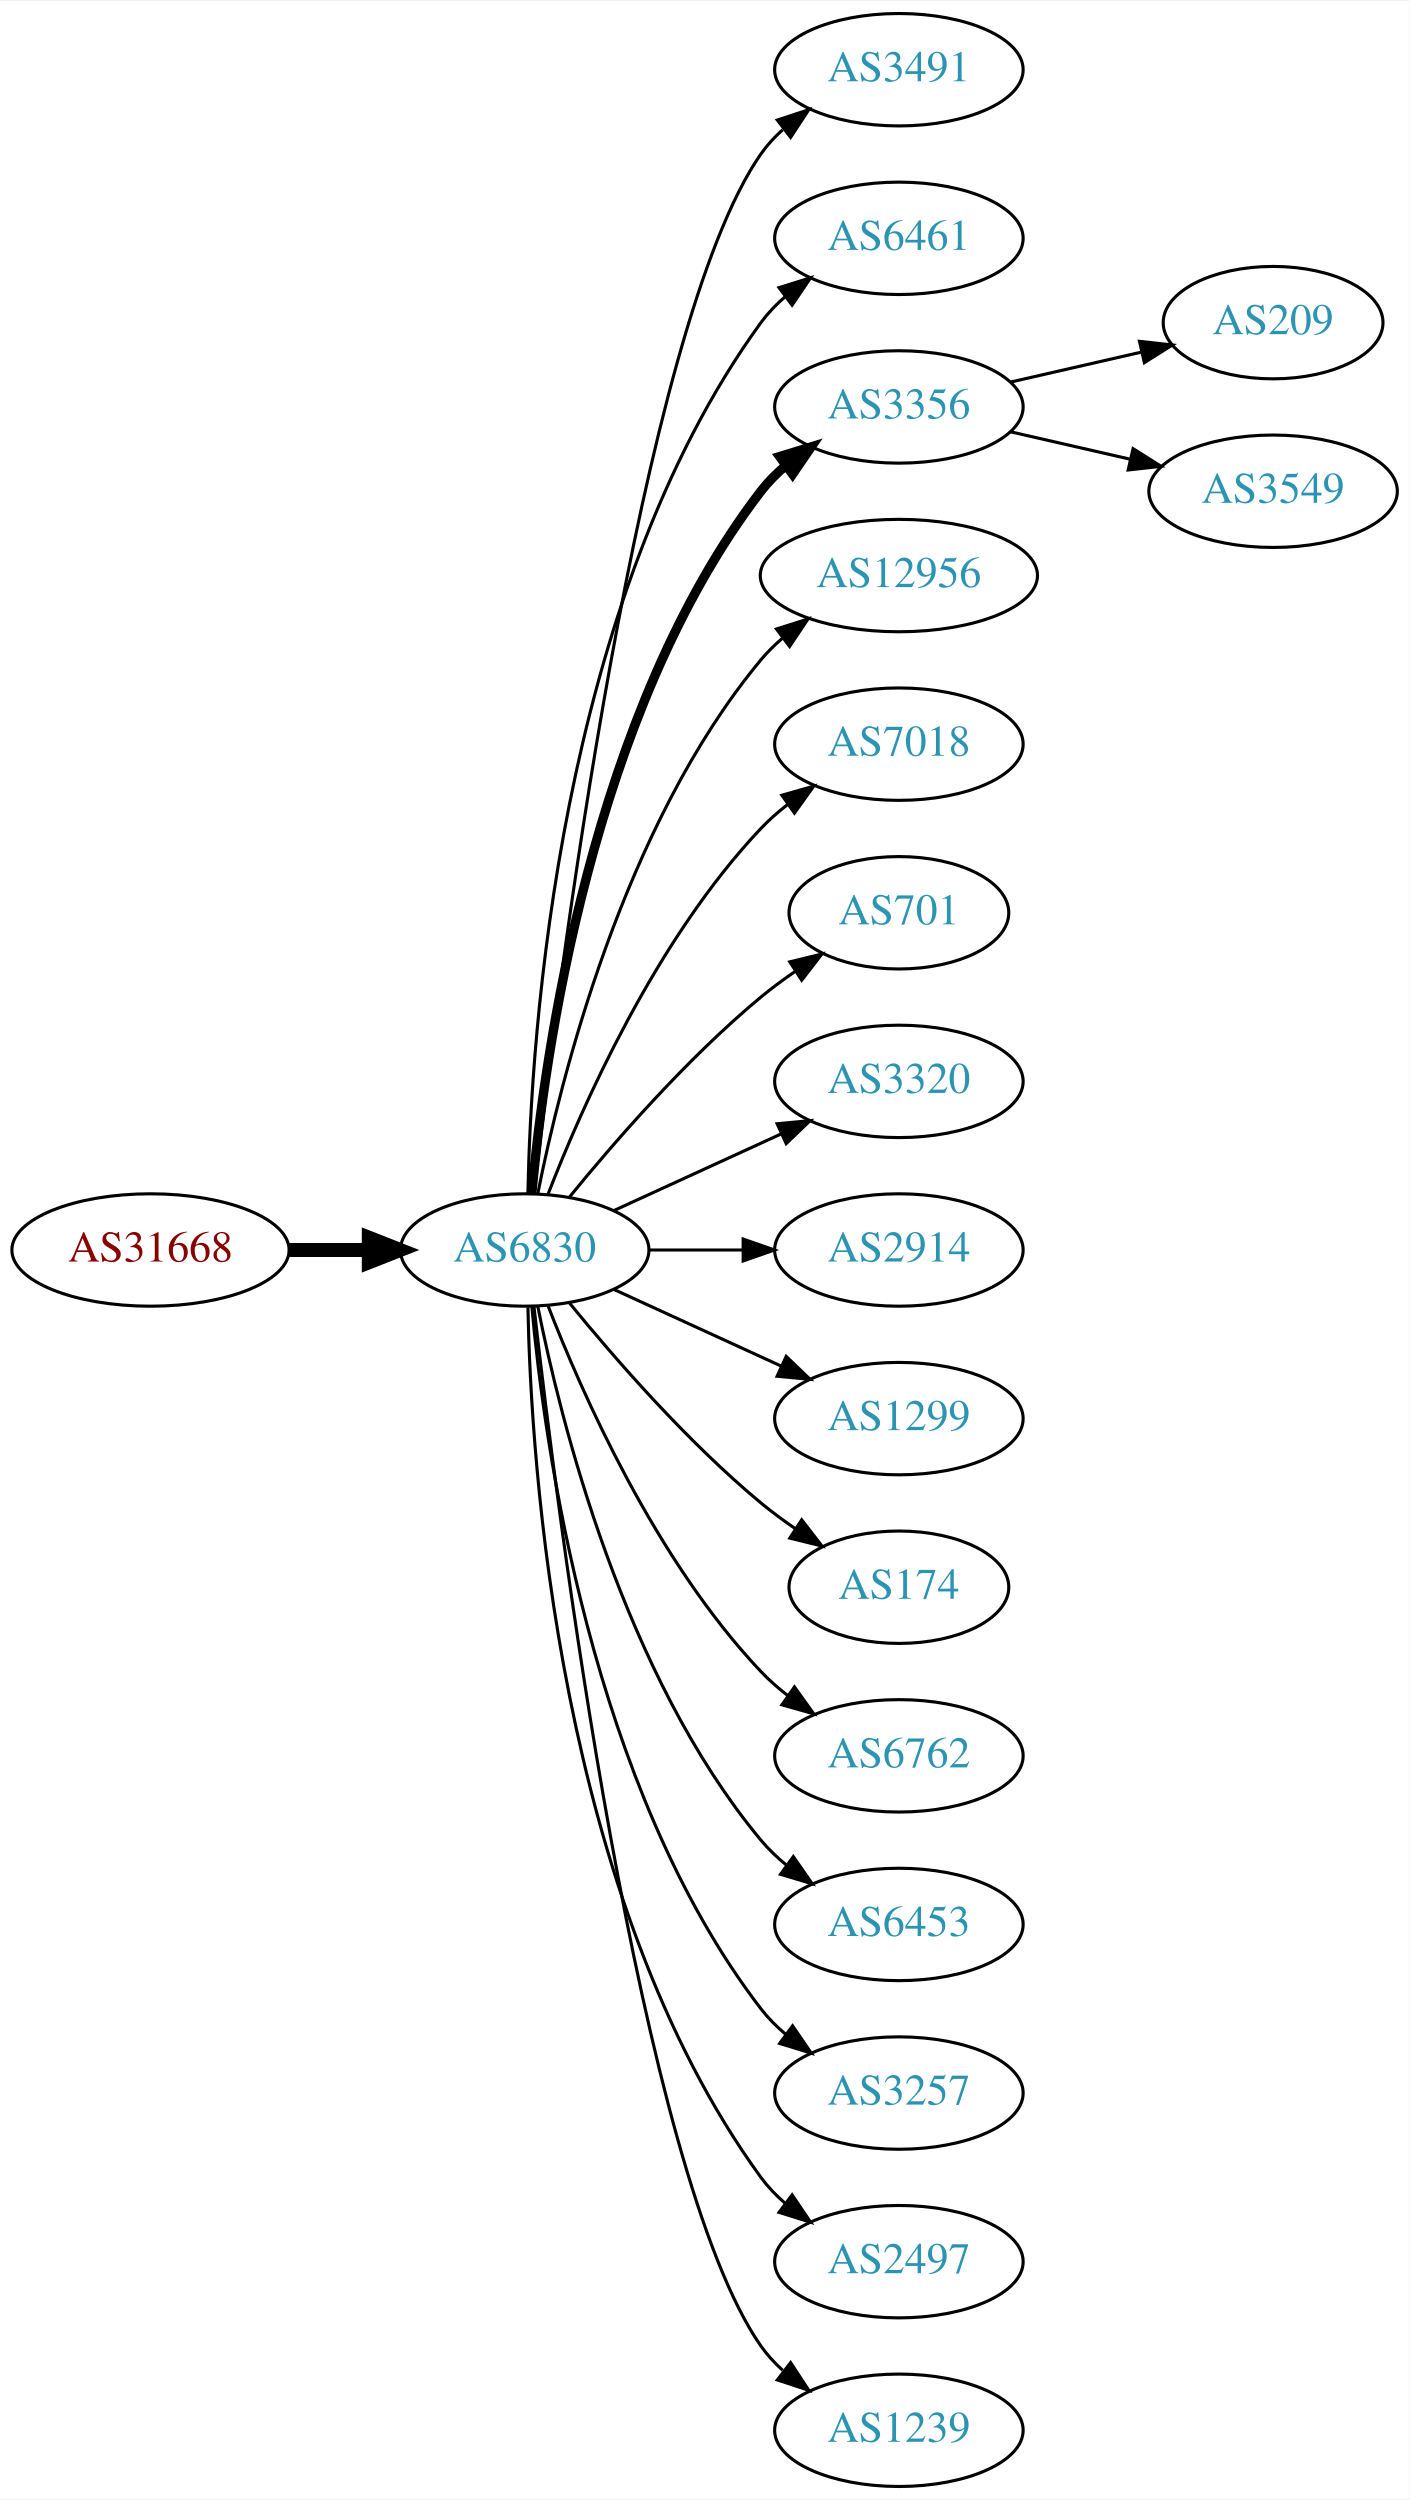
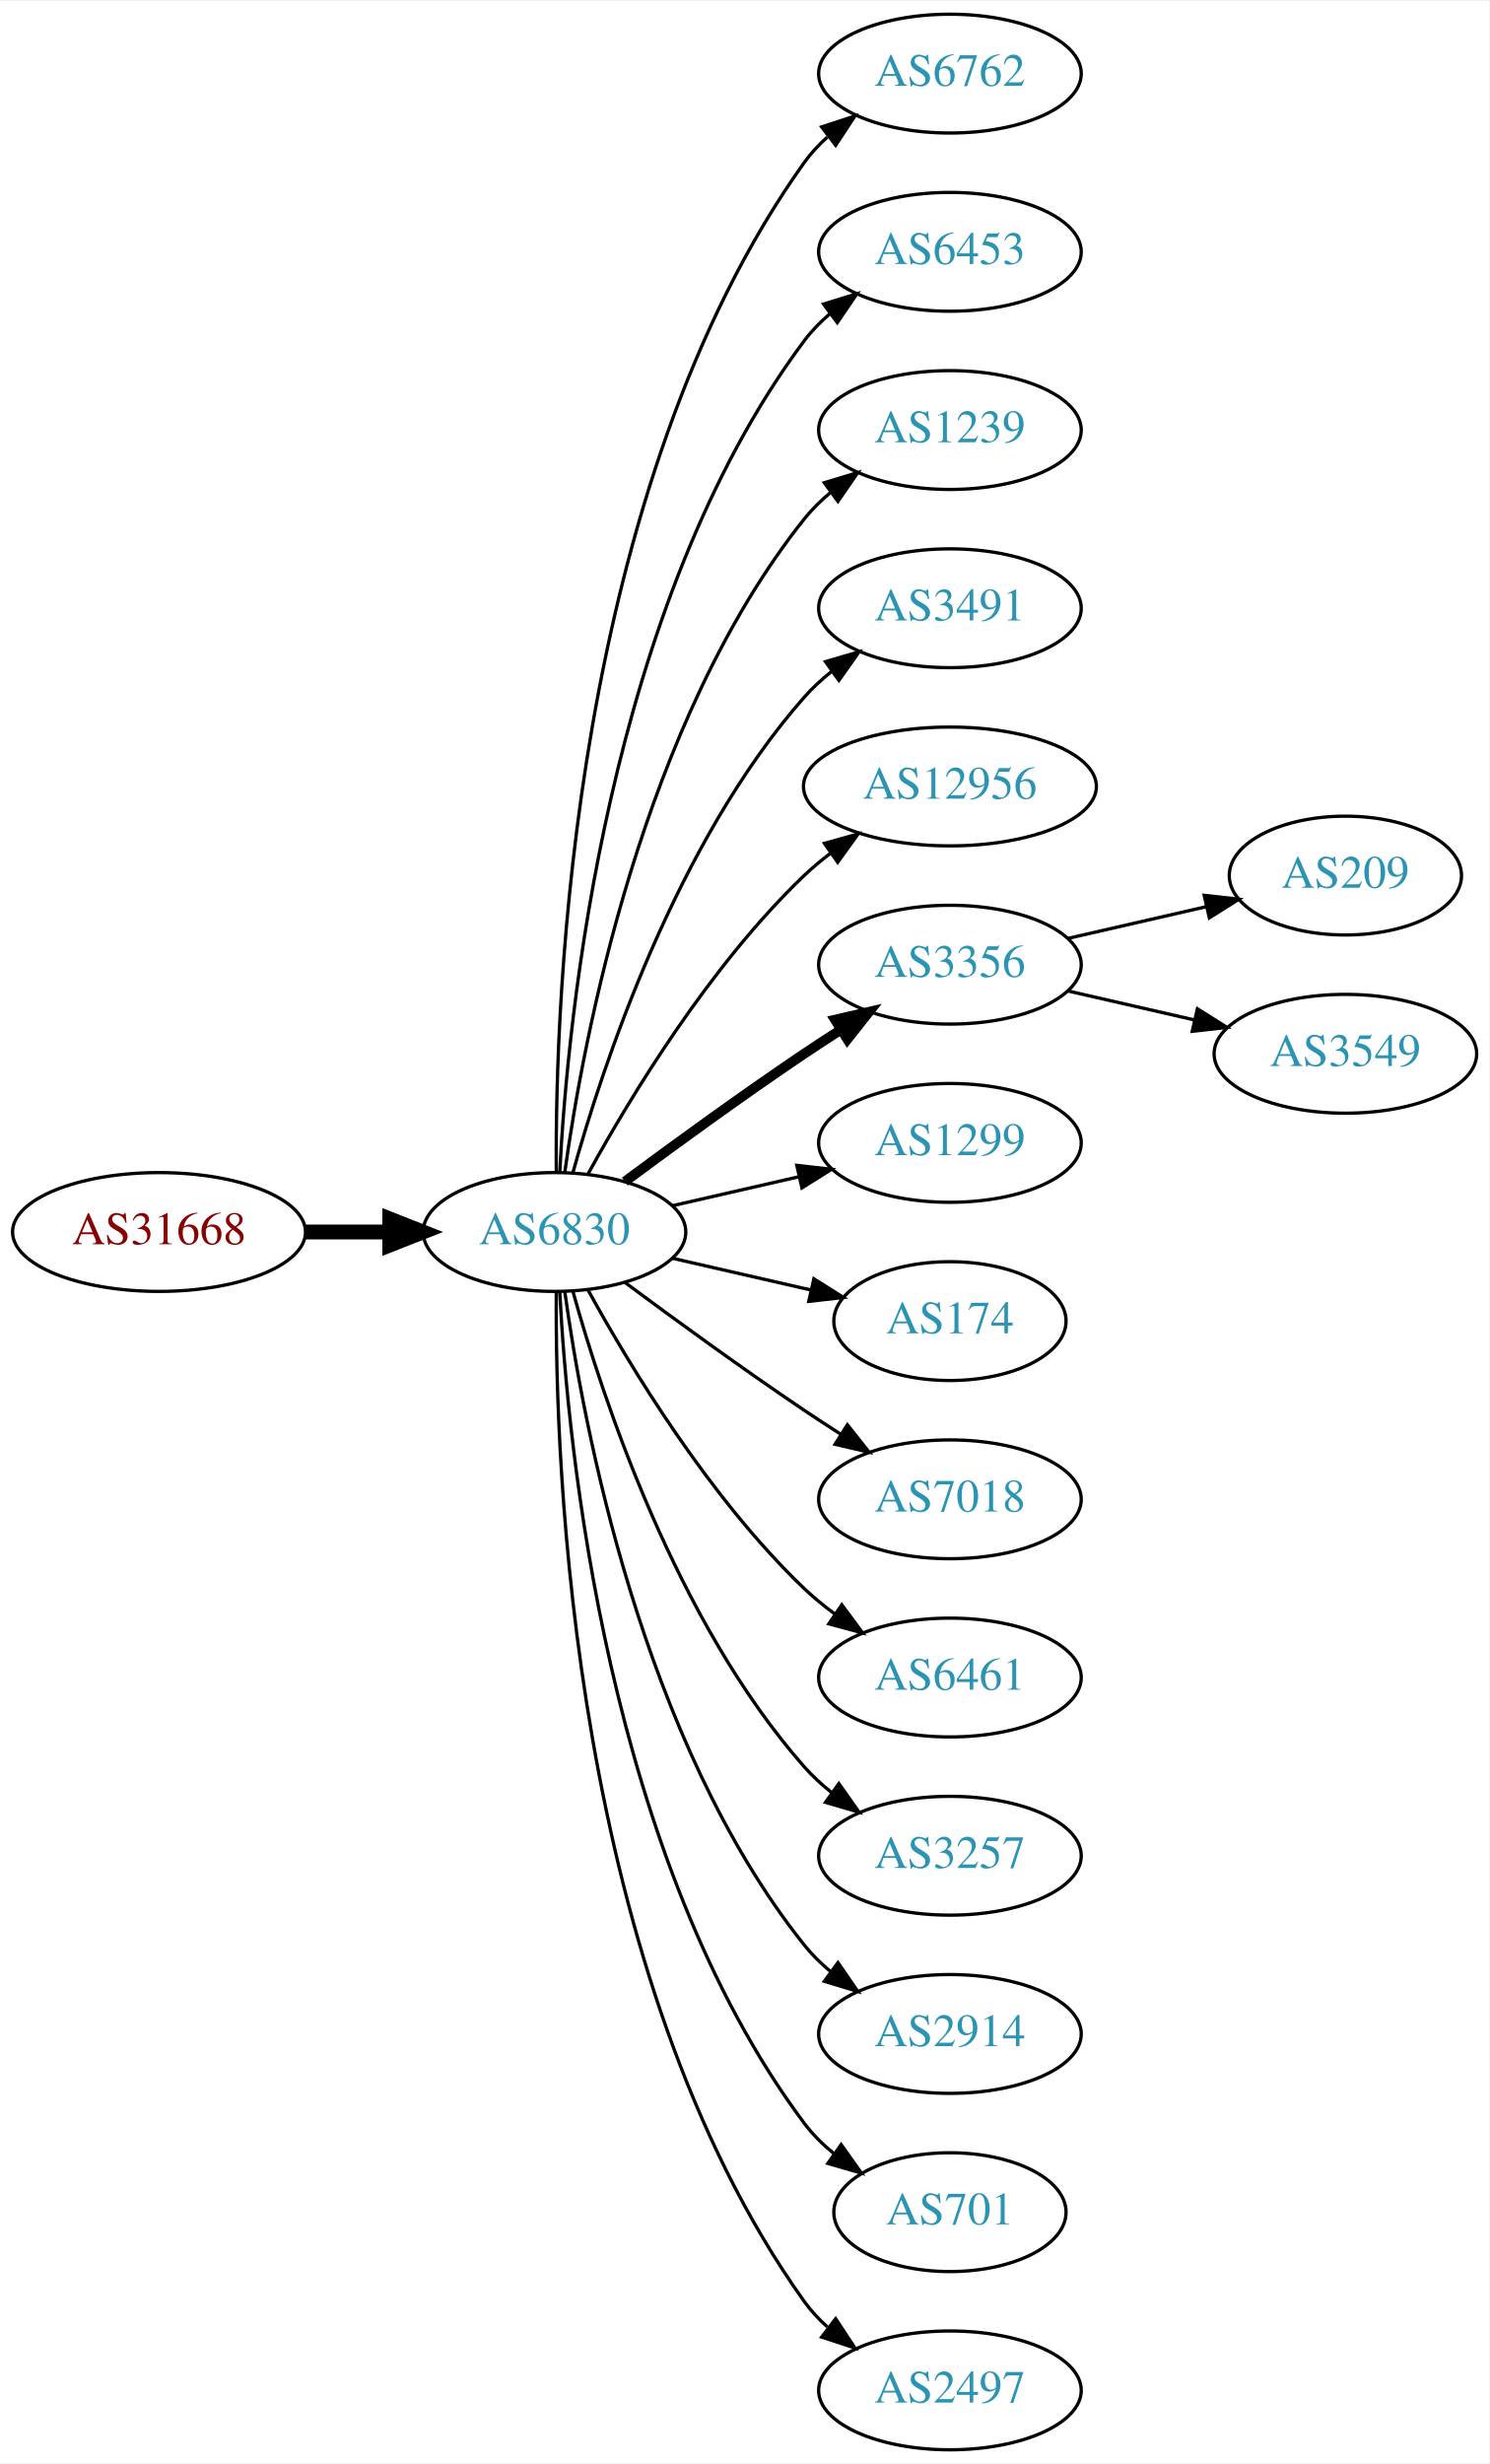
- <svg xmlns="http://www.w3.org/2000/svg" xmlns:xlink="http://www.w3.org/1999/xlink" width="451pt" height="800pt" viewBox="0.00 0.00 451.37 800.00">
-   <g id="graph0" class="graph" transform="scale(1 1) rotate(0) translate(4 796)">
-     <polygon fill="white" stroke="none" points="-4,4 -4,-796 447.37,-796 447.37,4 -4,4" />
+ <svg xmlns="http://www.w3.org/2000/svg" xmlns:xlink="http://www.w3.org/1999/xlink" width="451pt" height="746pt" viewBox="0.00 0.00 451.37 746.00">
+   <g id="graph0" class="graph" transform="scale(1 1) rotate(0) translate(4 742)">
+     <polygon fill="white" stroke="none" points="-4,4 -4,-742 447.37,-742 447.37,4 -4,4" />
    <g id="node1" class="node">
      <g id="a_node1">
        <a xlink:href="/asn/31668" xlink:title="AS31668 ~ RAPPAPORT [AT]">
-           <ellipse fill="#ffffff" stroke="black" cx="44.196" cy="-396" rx="44.393" ry="18" />
-           <text text-anchor="middle" x="44.196" y="-392.3" font-family="Times,serif" font-size="14.00" fill="#880000">AS31668</text>
+           <ellipse fill="#ffffff" stroke="black" cx="44.196" cy="-369" rx="44.393" ry="18" />
+           <text text-anchor="middle" x="44.196" y="-365.3" font-family="Times,serif" font-size="14.00" fill="#880000">AS31668</text>
        </a>
      </g>
    </g>
    <g id="node2" class="node">
      <g id="a_node2">
        <a xlink:href="/asn/6830" xlink:title="AS6830 ~ LibertyGlobal [AT]">
-           <ellipse fill="#ffffff" stroke="black" cx="164.039" cy="-396" rx="39.794" ry="18" />
-           <text text-anchor="middle" x="164.039" y="-392.3" font-family="Times,serif" font-size="14.00" fill="#2c94b3">AS6830</text>
+           <ellipse fill="#ffffff" stroke="black" cx="164.039" cy="-369" rx="39.794" ry="18" />
+           <text text-anchor="middle" x="164.039" y="-365.3" font-family="Times,serif" font-size="14.00" fill="#2c94b3">AS6830</text>
        </a>
      </g>
    </g>
    <g id="edge1" class="edge">
-       <path fill="none" stroke="black" stroke-width="4.5" d="M88.407,-396C96.72,-396 105.482,-396 113.965,-396" />
-       <polygon fill="black" stroke="black" stroke-width="4.5" points="114.123,-399.938 124.123,-396 114.123,-392.063 114.123,-399.938" />
+       <path fill="none" stroke="black" stroke-width="4.5" d="M88.407,-369C96.72,-369 105.482,-369 113.965,-369" />
+       <polygon fill="black" stroke="black" stroke-width="4.5" points="114.123,-372.938 124.123,-369 114.123,-365.063 114.123,-372.938" />
    </g>
    <g id="node3" class="node">
      <g id="a_node3">
-         <a xlink:href="/asn/3491" xlink:title="AS3491 ~ PCCW Global, Inc. [US]">
-           <ellipse fill="#ffffff" stroke="black" cx="283.881" cy="-774" rx="39.794" ry="18" />
-           <text text-anchor="middle" x="283.881" y="-770.3" font-family="Times,serif" font-size="14.00" fill="#2c94b3">AS3491</text>
+         <a xlink:href="/asn/6762" xlink:title="AS6762 ~ TELECOM ITALIA SPARKLE S.p.A. [IT]">
+           <ellipse fill="#ffffff" stroke="black" cx="283.881" cy="-720" rx="39.794" ry="18" />
+           <text text-anchor="middle" x="283.881" y="-716.3" font-family="Times,serif" font-size="14.00" fill="#2c94b3">AS6762</text>
        </a>
      </g>
    </g>
    <g id="edge2" class="edge">
-       <path fill="none" stroke="black" d="M167.009,-414.101C174.237,-477.928 200.915,-691.628 239.685,-747 241.663,-749.825 244.041,-752.416 246.652,-754.779" />
-       <polygon fill="black" stroke="black" points="244.945,-757.881 255.01,-761.188 249.204,-752.326 244.945,-757.881" />
+       <path fill="none" stroke="black" d="M164.587,-387.063C164.168,-439.503 169.322,-594.293 239.685,-693 241.687,-695.809 244.082,-698.388 246.703,-700.743" />
+       <polygon fill="black" stroke="black" points="245.007,-703.852 255.079,-707.139 249.255,-698.288 245.007,-703.852" />
    </g>
    <g id="node4" class="node">
      <g id="a_node4">
-         <a xlink:href="/asn/6461" xlink:title="AS6461 ~ Zayo Bandwidth [US]">
-           <ellipse fill="#ffffff" stroke="black" cx="283.881" cy="-720" rx="39.794" ry="18" />
-           <text text-anchor="middle" x="283.881" y="-716.3" font-family="Times,serif" font-size="14.00" fill="#2c94b3">AS6461</text>
+         <a xlink:href="/asn/6453" xlink:title="AS6453 ~ TATA COMMUNICATIONS (AMERICA) INC [US]">
+           <ellipse fill="#ffffff" stroke="black" cx="283.881" cy="-666" rx="39.794" ry="18" />
+           <text text-anchor="middle" x="283.881" y="-662.3" font-family="Times,serif" font-size="14.00" fill="#2c94b3">AS6453</text>
        </a>
      </g>
    </g>
    <g id="edge3" class="edge">
-       <path fill="none" stroke="black" d="M165.071,-414.337C166.044,-464.079 174.763,-603.806 239.685,-693 241.897,-696.039 244.565,-698.813 247.477,-701.326" />
-       <polygon fill="black" stroke="black" points="245.495,-704.214 255.608,-707.373 249.672,-698.597 245.495,-704.214" />
+       <path fill="none" stroke="black" d="M165.63,-387.023C168.007,-433.412 179.925,-558.893 239.685,-639 241.933,-642.013 244.624,-644.769 247.551,-647.272" />
+       <polygon fill="black" stroke="black" points="245.582,-650.169 255.702,-653.303 249.746,-644.542 245.582,-650.169" />
    </g>
    <g id="node5" class="node">
      <g id="a_node5">
-         <a xlink:href="/asn/3356" xlink:title="AS3356 ~ Level 3 Parent, LLC [US]">
-           <ellipse fill="#ffffff" stroke="black" cx="283.881" cy="-666" rx="39.794" ry="18" />
-           <text text-anchor="middle" x="283.881" y="-662.3" font-family="Times,serif" font-size="14.00" fill="#2c94b3">AS3356</text>
+         <a xlink:href="/asn/1239" xlink:title="AS1239 ~ Sprint [US]">
+           <ellipse fill="#ffffff" stroke="black" cx="283.881" cy="-612" rx="39.794" ry="18" />
+           <text text-anchor="middle" x="283.881" y="-608.3" font-family="Times,serif" font-size="14.00" fill="#2c94b3">AS1239</text>
        </a>
      </g>
    </g>
    <g id="edge4" class="edge">
-       <path fill="none" stroke="black" stroke-width="3" d="M166.323,-414.117C170.221,-457.332 185.238,-568.131 239.685,-639 241.975,-641.981 244.695,-644.716 247.639,-647.205" />
-       <polygon fill="black" stroke="black" stroke-width="3" points="245.686,-650.113 255.816,-653.218 249.833,-644.473 245.686,-650.113" />
+       <path fill="none" stroke="black" d="M167.178,-387.17C172.678,-426.974 190.504,-523.233 239.685,-585 242.026,-587.94 244.781,-590.649 247.747,-593.121" />
+       <polygon fill="black" stroke="black" points="245.812,-596.042 255.953,-599.11 249.939,-590.388 245.812,-596.042" />
    </g>
    <g id="node6" class="node">
      <g id="a_node6">
-         <a xlink:href="/asn/12956" xlink:title="AS12956 ~ TELXIUS [ES]">
-           <ellipse fill="#ffffff" stroke="black" cx="283.881" cy="-612" rx="44.393" ry="18" />
-           <text text-anchor="middle" x="283.881" y="-608.3" font-family="Times,serif" font-size="14.00" fill="#2c94b3">AS12956</text>
+         <a xlink:href="/asn/3491" xlink:title="AS3491 ~ PCCW Global, Inc. [US]">
+           <ellipse fill="#ffffff" stroke="black" cx="283.881" cy="-558" rx="39.794" ry="18" />
+           <text text-anchor="middle" x="283.881" y="-554.3" font-family="Times,serif" font-size="14.00" fill="#2c94b3">AS3491</text>
        </a>
      </g>
    </g>
    <g id="edge5" class="edge">
-       <path fill="none" stroke="black" d="M168.237,-414.073C175.401,-450.141 195.675,-532.125 239.685,-585 241.778,-587.515 244.169,-589.867 246.727,-592.051" />
-       <polygon fill="black" stroke="black" points="244.676,-594.887 254.775,-598.091 248.878,-589.289 244.676,-594.887" />
+       <path fill="none" stroke="black" d="M169.612,-386.946C178.517,-418.995 200.801,-486.842 239.685,-531 242.169,-533.821 245.019,-536.449 248.044,-538.871" />
+       <polygon fill="black" stroke="black" points="246.162,-541.828 256.334,-544.791 250.23,-536.131 246.162,-541.828" />
    </g>
    <g id="node7" class="node">
      <g id="a_node7">
-         <a xlink:href="/asn/7018" xlink:title="AS7018 ~ ATT-INTERNET4 [US]">
-           <ellipse fill="#ffffff" stroke="black" cx="283.881" cy="-558" rx="39.794" ry="18" />
-           <text text-anchor="middle" x="283.881" y="-554.3" font-family="Times,serif" font-size="14.00" fill="#2c94b3">AS7018</text>
+         <a xlink:href="/asn/12956" xlink:title="AS12956 ~ TELXIUS [ES]">
+           <ellipse fill="#ffffff" stroke="black" cx="283.881" cy="-504" rx="44.393" ry="18" />
+           <text text-anchor="middle" x="283.881" y="-500.3" font-family="Times,serif" font-size="14.00" fill="#2c94b3">AS12956</text>
        </a>
      </g>
    </g>
    <g id="edge6" class="edge">
-       <path fill="none" stroke="black" d="M171.562,-413.994C182.312,-441.728 205.969,-495.429 239.685,-531 242.271,-533.728 245.188,-536.294 248.257,-538.677" />
-       <polygon fill="black" stroke="black" points="246.411,-541.658 256.605,-544.543 250.435,-535.93 246.411,-541.658" />
+       <path fill="none" stroke="black" d="M174.28,-386.713C186.825,-409.561 211.002,-449.611 239.685,-477 242.192,-479.393 244.943,-481.687 247.805,-483.855" />
+       <polygon fill="black" stroke="black" points="245.852,-486.759 256.056,-489.61 249.857,-481.018 245.852,-486.759" />
    </g>
    <g id="node8" class="node">
      <g id="a_node8">
-         <a xlink:href="/asn/701" xlink:title="AS701 ~ UUNET [US]">
-           <ellipse fill="#ffffff" stroke="black" cx="283.881" cy="-504" rx="35.194" ry="18" />
-           <text text-anchor="middle" x="283.881" y="-500.3" font-family="Times,serif" font-size="14.00" fill="#2c94b3">AS701</text>
+         <a xlink:href="/asn/3356" xlink:title="AS3356 ~ Level 3 Parent, LLC [US]">
+           <ellipse fill="#ffffff" stroke="black" cx="283.881" cy="-450" rx="39.794" ry="18" />
+           <text text-anchor="middle" x="283.881" y="-446.3" font-family="Times,serif" font-size="14.00" fill="#2c94b3">AS3356</text>
        </a>
      </g>
    </g>
    <g id="edge7" class="edge">
-       <path fill="none" stroke="black" d="M178.458,-413.065C192.572,-430.375 215.987,-457.345 239.685,-477 243.148,-479.872 246.941,-482.669 250.795,-485.308" />
-       <polygon fill="black" stroke="black" points="248.938,-488.275 259.228,-490.797 252.757,-482.408 248.938,-488.275" />
+       <path fill="none" stroke="black" stroke-width="3" d="M185.369,-384.277C200.231,-395.304 220.976,-410.407 239.685,-423 243.234,-425.389 246.984,-427.839 250.733,-430.242" />
+       <polygon fill="black" stroke="black" stroke-width="3" points="249.059,-433.325 259.381,-435.712 252.801,-427.409 249.059,-433.325" />
    </g>
    <g id="node9" class="node">
      <g id="a_node9">
-         <a xlink:href="/asn/3320" xlink:title="AS3320 ~ DTAG [DE]">
-           <ellipse fill="#ffffff" stroke="black" cx="283.881" cy="-450" rx="39.794" ry="18" />
-           <text text-anchor="middle" x="283.881" y="-446.3" font-family="Times,serif" font-size="14.00" fill="#2c94b3">AS3320</text>
+         <a xlink:href="/asn/1299" xlink:title="AS1299 ~ Telia Carrier [EU]">
+           <ellipse fill="#ffffff" stroke="black" cx="283.881" cy="-396" rx="39.794" ry="18" />
+           <text text-anchor="middle" x="283.881" y="-392.3" font-family="Times,serif" font-size="14.00" fill="#2c94b3">AS1299</text>
        </a>
      </g>
    </g>
    <g id="edge8" class="edge">
-       <path fill="none" stroke="black" d="M192.667,-408.661C208.624,-415.973 228.895,-425.261 246.178,-433.181" />
-       <polygon fill="black" stroke="black" points="244.876,-436.435 255.425,-437.419 247.793,-430.071 244.876,-436.435" />
+       <path fill="none" stroke="black" d="M199.758,-376.955C211.758,-379.704 225.379,-382.825 238.071,-385.733" />
+       <polygon fill="black" stroke="black" points="237.474,-389.187 248.003,-388.009 239.037,-382.364 237.474,-389.187" />
    </g>
    <g id="node10" class="node">
      <g id="a_node10">
-         <a xlink:href="/asn/2914" xlink:title="AS2914 ~ NTT America, Inc. [US]">
-           <ellipse fill="#ffffff" stroke="black" cx="283.881" cy="-396" rx="39.794" ry="18" />
-           <text text-anchor="middle" x="283.881" y="-392.3" font-family="Times,serif" font-size="14.00" fill="#2c94b3">AS2914</text>
+         <a xlink:href="/asn/174" xlink:title="AS174 ~ Cogent Communications [US]">
+           <ellipse fill="#ffffff" stroke="black" cx="283.881" cy="-342" rx="35.194" ry="18" />
+           <text text-anchor="middle" x="283.881" y="-338.3" font-family="Times,serif" font-size="14.00" fill="#2c94b3">AS174</text>
        </a>
      </g>
    </g>
    <g id="edge9" class="edge">
-       <path fill="none" stroke="black" d="M203.951,-396C213.505,-396 223.854,-396 233.817,-396" />
-       <polygon fill="black" stroke="black" points="234.009,-399.5 244.009,-396 234.009,-392.5 234.009,-399.5" />
+       <path fill="none" stroke="black" d="M199.758,-361.045C212.85,-358.045 227.873,-354.604 241.513,-351.478" />
+       <polygon fill="black" stroke="black" points="242.655,-354.807 251.621,-349.162 241.091,-347.984 242.655,-354.807" />
    </g>
    <g id="node11" class="node">
      <g id="a_node11">
-         <a xlink:href="/asn/1299" xlink:title="AS1299 ~ Telia Carrier [EU]">
-           <ellipse fill="#ffffff" stroke="black" cx="283.881" cy="-342" rx="39.794" ry="18" />
-           <text text-anchor="middle" x="283.881" y="-338.3" font-family="Times,serif" font-size="14.00" fill="#2c94b3">AS1299</text>
+         <a xlink:href="/asn/7018" xlink:title="AS7018 ~ AT&amp;T Services, Inc. [US]">
+           <ellipse fill="#ffffff" stroke="black" cx="283.881" cy="-288" rx="39.794" ry="18" />
+           <text text-anchor="middle" x="283.881" y="-284.3" font-family="Times,serif" font-size="14.00" fill="#2c94b3">AS7018</text>
        </a>
      </g>
    </g>
    <g id="edge10" class="edge">
-       <path fill="none" stroke="black" d="M192.667,-383.339C208.624,-376.027 228.895,-366.739 246.178,-358.819" />
-       <polygon fill="black" stroke="black" points="247.793,-361.929 255.425,-354.581 244.876,-355.565 247.793,-361.929" />
+       <path fill="none" stroke="black" d="M185.369,-353.723C200.231,-342.696 220.976,-327.593 239.685,-315 243.234,-312.611 246.984,-310.161 250.733,-307.758" />
+       <polygon fill="black" stroke="black" points="252.801,-310.591 259.381,-302.288 249.059,-304.675 252.801,-310.591" />
    </g>
    <g id="node12" class="node">
      <g id="a_node12">
-         <a xlink:href="/asn/174" xlink:title="AS174 ~ Cogent Communications [US]">
-           <ellipse fill="#ffffff" stroke="black" cx="283.881" cy="-288" rx="35.194" ry="18" />
-           <text text-anchor="middle" x="283.881" y="-284.3" font-family="Times,serif" font-size="14.00" fill="#2c94b3">AS174</text>
+         <a xlink:href="/asn/6461" xlink:title="AS6461 ~ Zayo Bandwidth [US]">
+           <ellipse fill="#ffffff" stroke="black" cx="283.881" cy="-234" rx="39.794" ry="18" />
+           <text text-anchor="middle" x="283.881" y="-230.3" font-family="Times,serif" font-size="14.00" fill="#2c94b3">AS6461</text>
        </a>
      </g>
    </g>
    <g id="edge11" class="edge">
-       <path fill="none" stroke="black" d="M178.458,-378.935C192.572,-361.625 215.987,-334.655 239.685,-315 243.148,-312.128 246.941,-309.331 250.795,-306.692" />
-       <polygon fill="black" stroke="black" points="252.757,-309.592 259.228,-301.203 248.938,-303.725 252.757,-309.592" />
+       <path fill="none" stroke="black" d="M174.28,-351.287C186.825,-328.439 211.002,-288.389 239.685,-261 242.553,-258.261 245.742,-255.653 249.051,-253.215" />
+       <polygon fill="black" stroke="black" points="251.114,-256.044 257.411,-247.523 247.175,-250.258 251.114,-256.044" />
    </g>
    <g id="node13" class="node">
      <g id="a_node13">
-         <a xlink:href="/asn/6762" xlink:title="AS6762 ~ TELECOM ITALIA SPARKLE S.p.A. [IT]">
-           <ellipse fill="#ffffff" stroke="black" cx="283.881" cy="-234" rx="39.794" ry="18" />
-           <text text-anchor="middle" x="283.881" y="-230.3" font-family="Times,serif" font-size="14.00" fill="#2c94b3">AS6762</text>
+         <a xlink:href="/asn/3257" xlink:title="AS3257 ~ GTT [DE]">
+           <ellipse fill="#ffffff" stroke="black" cx="283.881" cy="-180" rx="39.794" ry="18" />
+           <text text-anchor="middle" x="283.881" y="-176.3" font-family="Times,serif" font-size="14.00" fill="#2c94b3">AS3257</text>
        </a>
      </g>
    </g>
    <g id="edge12" class="edge">
-       <path fill="none" stroke="black" d="M171.562,-378.006C182.312,-350.272 205.969,-296.571 239.685,-261 242.271,-258.272 245.188,-255.706 248.257,-253.323" />
-       <polygon fill="black" stroke="black" points="250.435,-256.07 256.605,-247.457 246.411,-250.342 250.435,-256.07" />
+       <path fill="none" stroke="black" d="M169.612,-351.054C178.517,-319.005 200.801,-251.158 239.685,-207 242.169,-204.179 245.019,-201.551 248.044,-199.129" />
+       <polygon fill="black" stroke="black" points="250.23,-201.869 256.334,-193.209 246.162,-196.172 250.23,-201.869" />
    </g>
    <g id="node14" class="node">
      <g id="a_node14">
-         <a xlink:href="/asn/6453" xlink:title="AS6453 ~ TATA COMMUNICATIONS (AMERICA) INC [US]">
-           <ellipse fill="#ffffff" stroke="black" cx="283.881" cy="-180" rx="39.794" ry="18" />
-           <text text-anchor="middle" x="283.881" y="-176.3" font-family="Times,serif" font-size="14.00" fill="#2c94b3">AS6453</text>
+         <a xlink:href="/asn/2914" xlink:title="AS2914 ~ NTT America, Inc. [US]">
+           <ellipse fill="#ffffff" stroke="black" cx="283.881" cy="-126" rx="39.794" ry="18" />
+           <text text-anchor="middle" x="283.881" y="-122.3" font-family="Times,serif" font-size="14.00" fill="#2c94b3">AS2914</text>
        </a>
      </g>
    </g>
    <g id="edge13" class="edge">
-       <path fill="none" stroke="black" d="M168.237,-377.927C175.401,-341.859 195.675,-259.875 239.685,-207 242.09,-204.111 244.886,-201.437 247.879,-198.987" />
-       <polygon fill="black" stroke="black" points="250.069,-201.723 256.122,-193.027 245.967,-196.05 250.069,-201.723" />
+       <path fill="none" stroke="black" d="M167.178,-350.83C172.678,-311.026 190.504,-214.767 239.685,-153 242.026,-150.06 244.781,-147.351 247.747,-144.879" />
+       <polygon fill="black" stroke="black" points="249.939,-147.612 255.953,-138.89 245.812,-141.958 249.939,-147.612" />
    </g>
    <g id="node15" class="node">
      <g id="a_node15">
-         <a xlink:href="/asn/3257" xlink:title="AS3257 ~ GTT [DE]">
-           <ellipse fill="#ffffff" stroke="black" cx="283.881" cy="-126" rx="39.794" ry="18" />
-           <text text-anchor="middle" x="283.881" y="-122.3" font-family="Times,serif" font-size="14.00" fill="#2c94b3">AS3257</text>
+         <a xlink:href="/asn/701" xlink:title="AS701 ~ UUNET [US]">
+           <ellipse fill="#ffffff" stroke="black" cx="283.881" cy="-72" rx="35.194" ry="18" />
+           <text text-anchor="middle" x="283.881" y="-68.3" font-family="Times,serif" font-size="14.00" fill="#2c94b3">AS701</text>
        </a>
      </g>
    </g>
    <g id="edge14" class="edge">
-       <path fill="none" stroke="black" d="M166.323,-377.883C170.221,-334.668 185.238,-223.869 239.685,-153 241.975,-150.019 244.695,-147.284 247.639,-144.795" />
-       <polygon fill="black" stroke="black" points="249.833,-147.527 255.816,-138.782 245.686,-141.887 249.833,-147.527" />
+       <path fill="none" stroke="black" d="M165.63,-350.977C168.007,-304.588 179.925,-179.107 239.685,-99 242.243,-95.571 245.377,-92.474 248.778,-89.705" />
+       <polygon fill="black" stroke="black" points="250.916,-92.479 257.051,-83.841 246.868,-86.769 250.916,-92.479" />
    </g>
    <g id="node16" class="node">
      <g id="a_node16">
        <a xlink:href="/asn/2497" xlink:title="AS2497 ~ Internet Initiative Japan Inc. [JP]">
-           <ellipse fill="#ffffff" stroke="black" cx="283.881" cy="-72" rx="39.794" ry="18" />
-           <text text-anchor="middle" x="283.881" y="-68.3" font-family="Times,serif" font-size="14.00" fill="#2c94b3">AS2497</text>
+           <ellipse fill="#ffffff" stroke="black" cx="283.881" cy="-18" rx="39.794" ry="18" />
+           <text text-anchor="middle" x="283.881" y="-14.3" font-family="Times,serif" font-size="14.00" fill="#2c94b3">AS2497</text>
        </a>
      </g>
    </g>
    <g id="edge15" class="edge">
-       <path fill="none" stroke="black" d="M165.071,-377.663C166.044,-327.921 174.763,-188.194 239.685,-99 241.897,-95.961 244.565,-93.187 247.477,-90.674" />
-       <polygon fill="black" stroke="black" points="249.672,-93.403 255.608,-84.627 245.495,-87.786 249.672,-93.403" />
+       <path fill="none" stroke="black" d="M164.587,-350.937C164.168,-298.497 169.322,-143.707 239.685,-45 241.687,-42.191 244.082,-39.612 246.703,-37.257" />
+       <polygon fill="black" stroke="black" points="249.255,-39.712 255.079,-30.861 245.007,-34.148 249.255,-39.712" />
    </g>
    <g id="node17" class="node">
      <g id="a_node17">
-         <a xlink:href="/asn/1239" xlink:title="AS1239 ~ Sprint [US]">
-           <ellipse fill="#ffffff" stroke="black" cx="283.881" cy="-18" rx="39.794" ry="18" />
-           <text text-anchor="middle" x="283.881" y="-14.3" font-family="Times,serif" font-size="14.00" fill="#2c94b3">AS1239</text>
+         <a xlink:href="/asn/209" xlink:title="AS209 ~ CenturyLink Communications, LLC [US]">
+           <ellipse fill="#ffffff" stroke="black" cx="403.724" cy="-477" rx="35.194" ry="18" />
+           <text text-anchor="middle" x="403.724" y="-473.3" font-family="Times,serif" font-size="14.00" fill="#2c94b3">AS209</text>
        </a>
      </g>
    </g>
    <g id="edge16" class="edge">
-       <path fill="none" stroke="black" d="M167.009,-377.899C174.237,-314.072 200.915,-100.372 239.685,-45 241.663,-42.175 244.041,-39.584 246.652,-37.221" />
-       <polygon fill="black" stroke="black" points="249.204,-39.674 255.01,-30.812 244.945,-34.119 249.204,-39.674" />
+       <path fill="none" stroke="black" d="M319.6,-457.955C332.693,-460.955 347.715,-464.396 361.356,-467.522" />
+       <polygon fill="black" stroke="black" points="360.934,-471.016 371.463,-469.838 362.497,-464.193 360.934,-471.016" />
    </g>
    <g id="node18" class="node">
      <g id="a_node18">
-         <a xlink:href="/asn/209" xlink:title="AS209 ~ CenturyLink Communications, LLC [US]">
-           <ellipse fill="#ffffff" stroke="black" cx="403.724" cy="-693" rx="35.194" ry="18" />
-           <text text-anchor="middle" x="403.724" y="-689.3" font-family="Times,serif" font-size="14.00" fill="#2c94b3">AS209</text>
+         <a xlink:href="/asn/3549" xlink:title="AS3549 ~ Level 3 Parent, LLC [US]">
+           <ellipse fill="#ffffff" stroke="black" cx="403.724" cy="-423" rx="39.794" ry="18" />
+           <text text-anchor="middle" x="403.724" y="-419.3" font-family="Times,serif" font-size="14.00" fill="#2c94b3">AS3549</text>
        </a>
      </g>
    </g>
    <g id="edge17" class="edge">
-       <path fill="none" stroke="black" d="M319.6,-673.955C332.693,-676.955 347.715,-680.396 361.356,-683.522" />
-       <polygon fill="black" stroke="black" points="360.934,-687.016 371.463,-685.838 362.497,-680.193 360.934,-687.016" />
-     </g>
-     <g id="node19" class="node">
-       <g id="a_node19">
-         <a xlink:href="/asn/3549" xlink:title="AS3549 ~ Level 3 Parent, LLC [US]">
-           <ellipse fill="#ffffff" stroke="black" cx="403.724" cy="-639" rx="39.794" ry="18" />
-           <text text-anchor="middle" x="403.724" y="-635.3" font-family="Times,serif" font-size="14.00" fill="#2c94b3">AS3549</text>
-         </a>
-       </g>
-     </g>
-     <g id="edge18" class="edge">
-       <path fill="none" stroke="black" d="M319.6,-658.045C331.6,-655.296 345.221,-652.175 357.914,-649.267" />
-       <polygon fill="black" stroke="black" points="358.88,-652.636 367.845,-646.991 357.316,-645.813 358.88,-652.636" />
+       <path fill="none" stroke="black" d="M319.6,-442.045C331.6,-439.296 345.221,-436.175 357.914,-433.267" />
+       <polygon fill="black" stroke="black" points="358.88,-436.636 367.845,-430.991 357.316,-429.813 358.88,-436.636" />
    </g>
  </g>
</svg>
